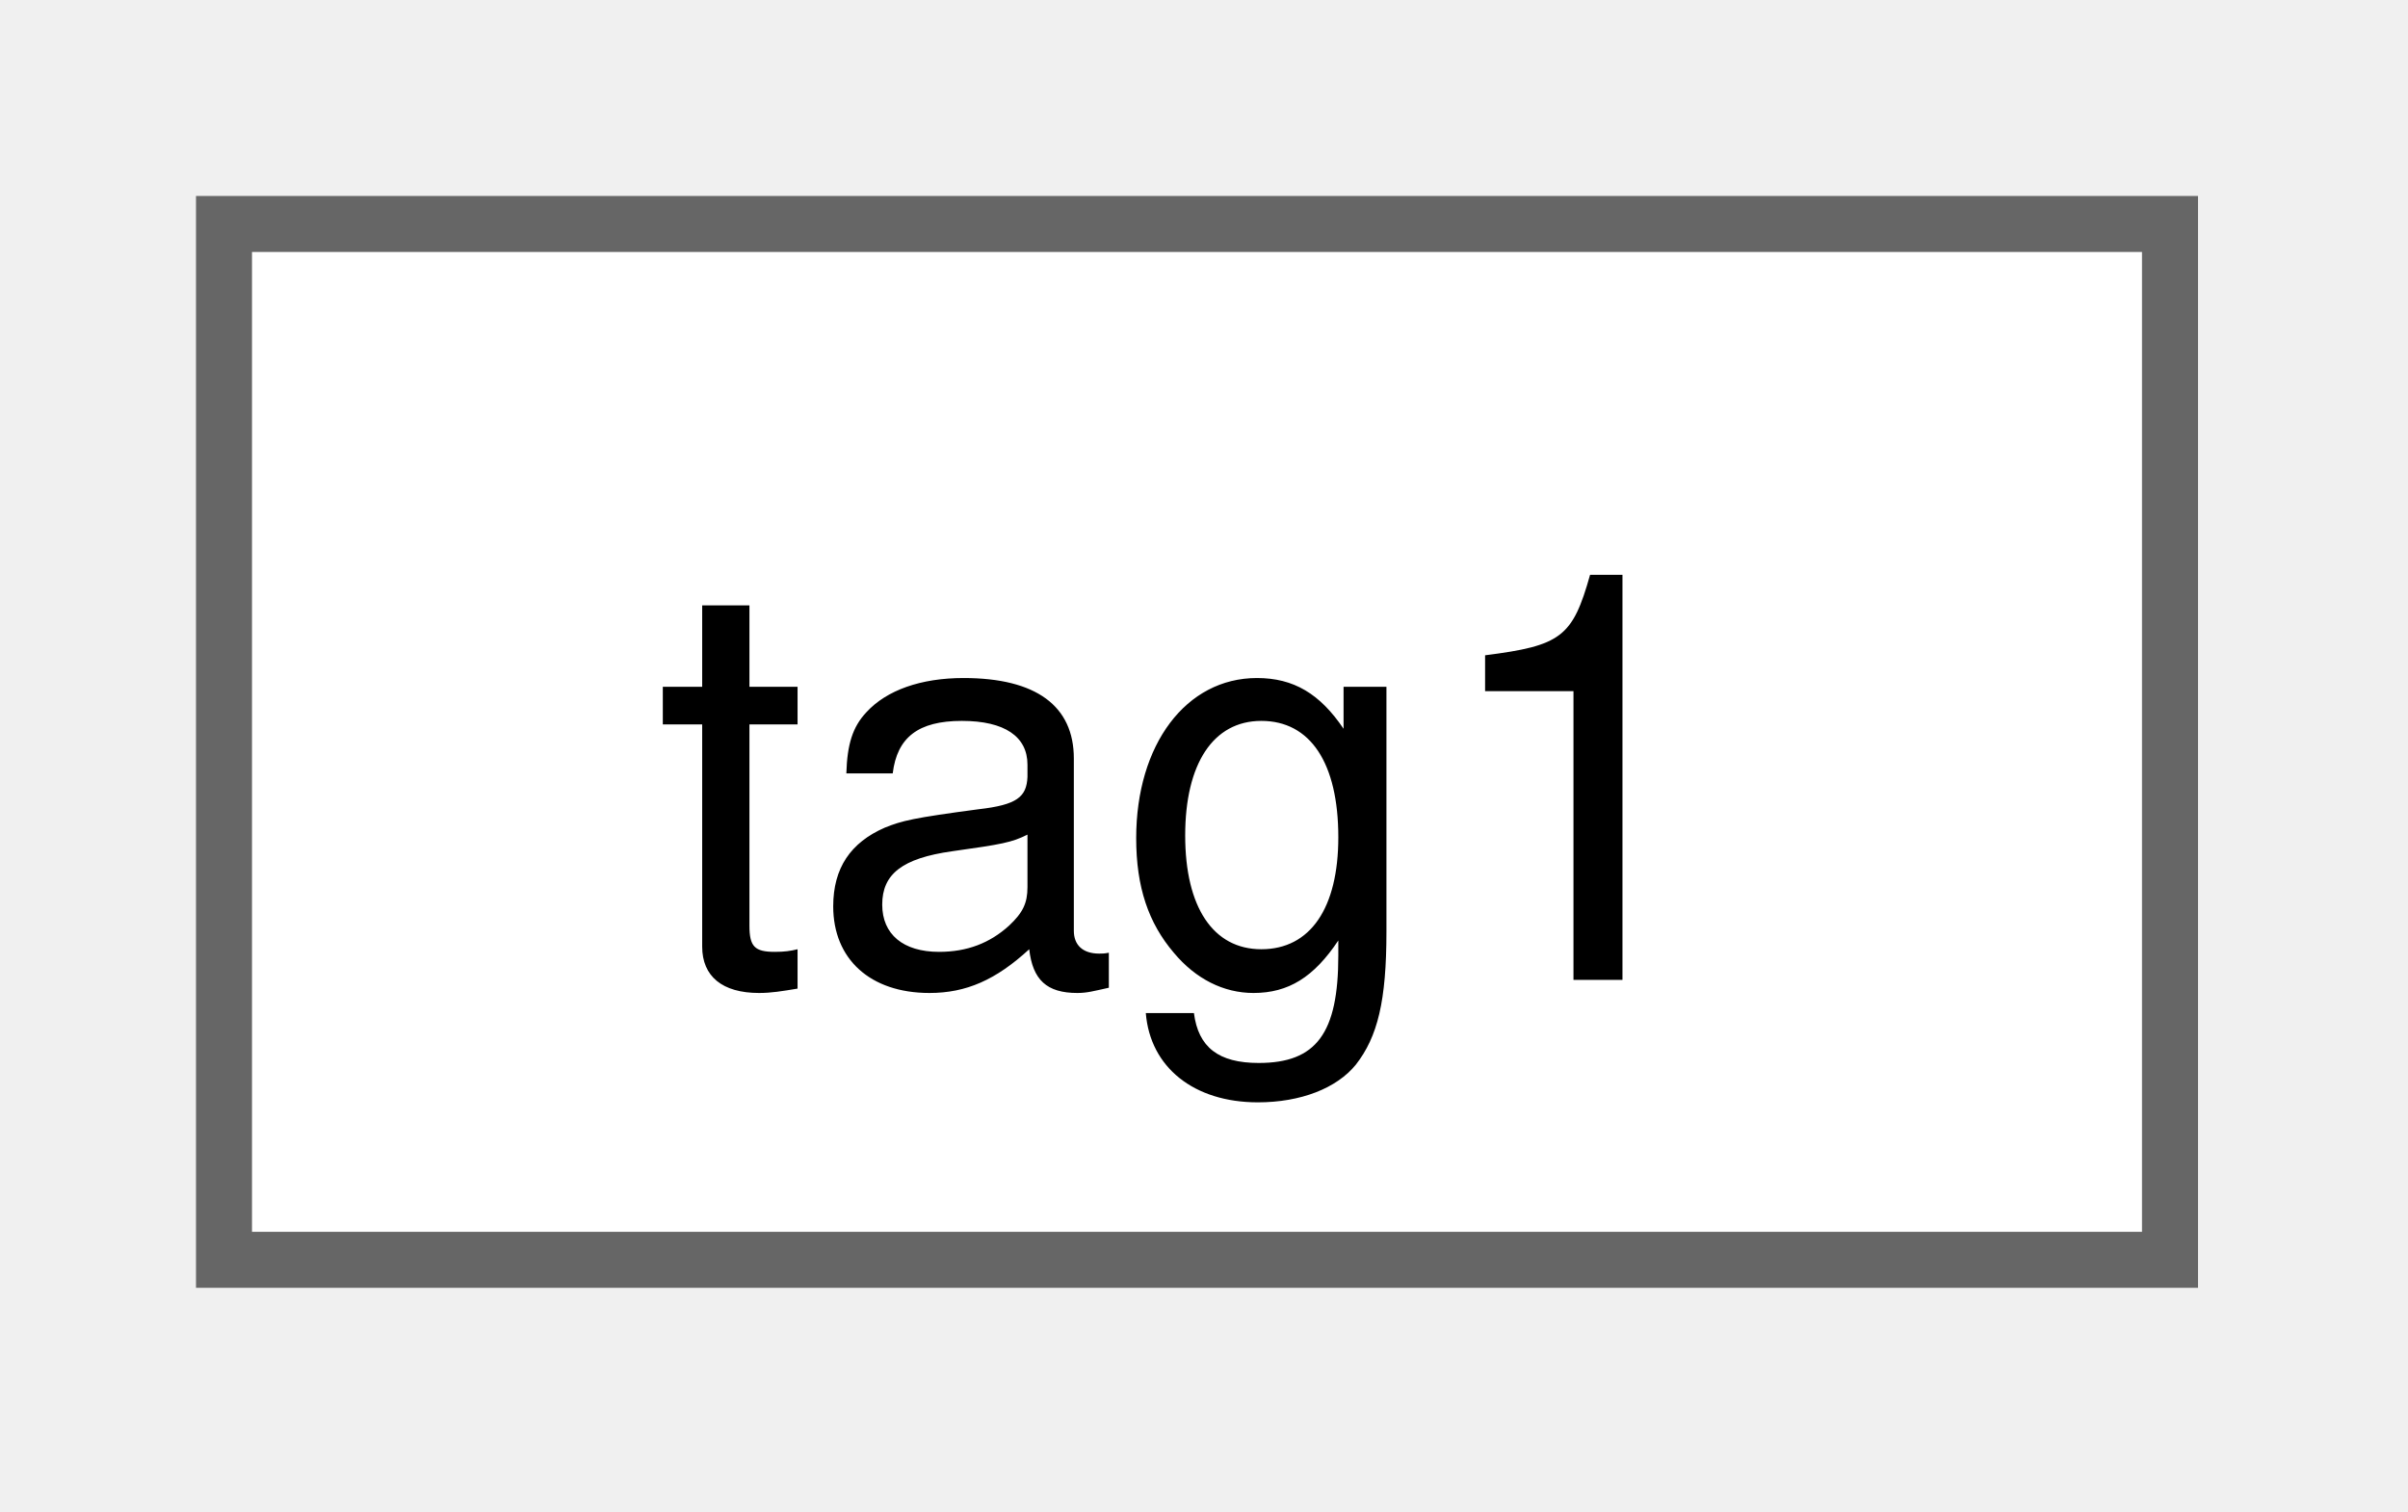
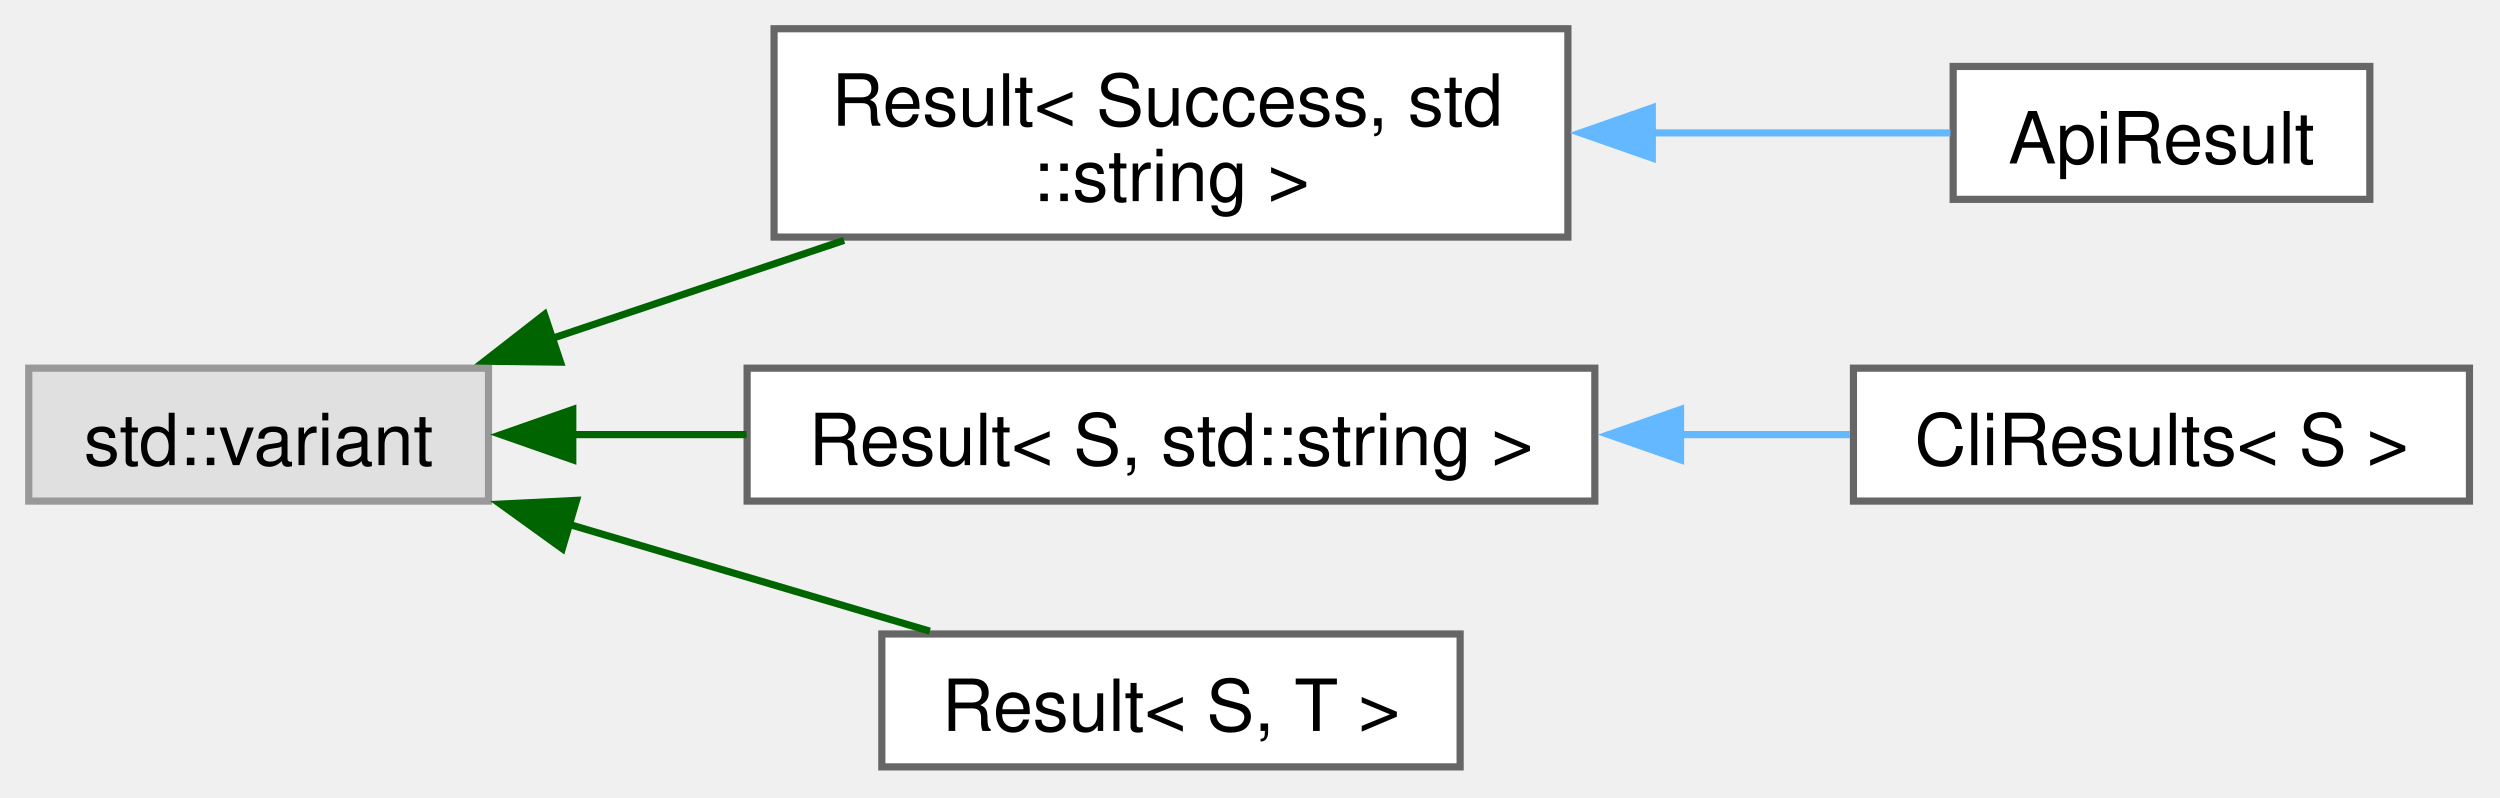
- <svg xmlns="http://www.w3.org/2000/svg" xmlns:xlink="http://www.w3.org/1999/xlink" width="43pt" height="27pt" viewBox="0.00 0.00 43.00 27.00">
-   <g id="graph0" class="graph" transform="scale(1 1) rotate(0) translate(4 22.5)">
+ <svg xmlns="http://www.w3.org/2000/svg" xmlns:xlink="http://www.w3.org/1999/xlink" width="348pt" height="111pt" viewBox="0.00 0.00 348.00 111.00">
+   <g id="graph0" class="graph" transform="scale(1 1) rotate(0) translate(4 106.75)">
    <g id="Node000000" class="node">
      <g id="a_Node000000">
-         <a xlink:href="structtag1.html" target="_top" xlink:title=" ">
-           <polygon fill="white" stroke="#666666" points="34.75,-18.5 0,-18.5 0,0 34.75,0 34.75,-18.5" />
-           <text xml:space="preserve" text-anchor="middle" x="17.38" y="-5" font-family="Helvetica,sans-Serif" font-size="10.00">tag1</text>
+         <a xlink:title=" ">
+           <polygon fill="#e0e0e0" stroke="#999999" points="64,-55.5 0,-55.5 0,-37 64,-37 64,-55.5" />
+           <text xml:space="preserve" text-anchor="middle" x="32" y="-42" font-family="Helvetica,sans-Serif" font-size="10.00">std::variant</text>
+         </a>
+       </g>
+     </g>
+     <g id="Node000001" class="node">
+       <g id="a_Node000001">
+         <a xlink:href="structResult.html" target="_top" xlink:title=" ">
+           <polygon fill="white" stroke="#666666" points="214.25,-102.75 103.75,-102.75 103.75,-73.75 214.25,-73.75 214.25,-102.75" />
+           <text xml:space="preserve" text-anchor="start" x="111.75" y="-89.25" font-family="Helvetica,sans-Serif" font-size="10.00">Result&lt; Success, std</text>
+           <text xml:space="preserve" text-anchor="middle" x="159" y="-78.75" font-family="Helvetica,sans-Serif" font-size="10.00">::string &gt;</text>
+         </a>
+       </g>
+     </g>
+     <g id="edge13_Node000000_Node000001" class="edge">
+       <g id="a_edge13_Node000000_Node000001">
+         <a xlink:title=" ">
+           <path fill="none" stroke="darkgreen" d="M72.9,-59.66C85.83,-64 100.25,-68.85 113.49,-73.29" />
+           <polygon fill="darkgreen" stroke="darkgreen" points="74.02,-56.34 63.43,-56.47 71.79,-62.98 74.02,-56.34" />
+         </a>
+       </g>
+     </g>
+     <g id="Node000003" class="node">
+       <g id="a_Node000003">
+         <a xlink:href="structResult.html" target="_top" xlink:title=" ">
+           <polygon fill="white" stroke="#666666" points="218,-55.5 100,-55.5 100,-37 218,-37 218,-55.5" />
+           <text xml:space="preserve" text-anchor="middle" x="159" y="-42" font-family="Helvetica,sans-Serif" font-size="10.00">Result&lt; S, std::string &gt;</text>
+         </a>
+       </g>
+     </g>
+     <g id="edge15_Node000000_Node000003" class="edge">
+       <g id="a_edge15_Node000000_Node000003">
+         <a xlink:title=" ">
+           <path fill="none" stroke="darkgreen" d="M75.65,-46.25C83.47,-46.25 91.74,-46.25 99.92,-46.25" />
+           <polygon fill="darkgreen" stroke="darkgreen" points="75.73,-42.75 65.73,-46.25 75.73,-49.75 75.73,-42.75" />
+         </a>
+       </g>
+     </g>
+     <g id="Node000005" class="node">
+       <g id="a_Node000005">
+         <a xlink:href="structResult.html" target="_top" xlink:title=" ">
+           <polygon fill="white" stroke="#666666" points="199.25,-18.5 118.75,-18.5 118.75,0 199.25,0 199.25,-18.5" />
+           <text xml:space="preserve" text-anchor="middle" x="159" y="-5" font-family="Helvetica,sans-Serif" font-size="10.00">Result&lt; S, T &gt;</text>
+         </a>
+       </g>
+     </g>
+     <g id="edge17_Node000000_Node000005" class="edge">
+       <g id="a_edge17_Node000000_Node000005">
+         <a xlink:title=" ">
+           <path fill="none" stroke="darkgreen" d="M75.18,-33.77C91.58,-28.91 110.09,-23.43 125.43,-18.89" />
+           <polygon fill="darkgreen" stroke="darkgreen" points="74.27,-30.38 65.67,-36.58 76.25,-37.1 74.27,-30.38" />
+         </a>
+       </g>
+     </g>
+     <g id="Node000002" class="node">
+       <g id="a_Node000002">
+         <a xlink:href="structApiResult.html" target="_top" xlink:title=" ">
+           <polygon fill="white" stroke="#666666" points="325.88,-97.5 267.88,-97.5 267.88,-79 325.88,-79 325.88,-97.5" />
+           <text xml:space="preserve" text-anchor="middle" x="296.88" y="-84" font-family="Helvetica,sans-Serif" font-size="10.00">ApiResult</text>
+         </a>
+       </g>
+     </g>
+     <g id="edge14_Node000001_Node000002" class="edge">
+       <g id="a_edge14_Node000001_Node000002">
+         <a xlink:title=" ">
+           <path fill="none" stroke="#63b8ff" d="M225.67,-88.25C240.4,-88.25 255.26,-88.25 267.5,-88.25" />
+           <polygon fill="#63b8ff" stroke="#63b8ff" points="226,-84.75 216,-88.25 226,-91.75 226,-84.75" />
+         </a>
+       </g>
+     </g>
+     <g id="Node000004" class="node">
+       <g id="a_Node000004">
+         <a xlink:href="structCliResults.html" target="_top" xlink:title=" ">
+           <polygon fill="white" stroke="#666666" points="339.75,-55.5 254,-55.5 254,-37 339.75,-37 339.75,-55.5" />
+           <text xml:space="preserve" text-anchor="middle" x="296.88" y="-42" font-family="Helvetica,sans-Serif" font-size="10.00">CliResults&lt; S &gt;</text>
+         </a>
+       </g>
+     </g>
+     <g id="edge16_Node000003_Node000004" class="edge">
+       <g id="a_edge16_Node000003_Node000004">
+         <a xlink:title=" ">
+           <path fill="none" stroke="#63b8ff" d="M229.82,-46.25C237.91,-46.25 245.96,-46.25 253.51,-46.25" />
+           <polygon fill="#63b8ff" stroke="#63b8ff" points="229.93,-42.75 219.93,-46.25 229.93,-49.75 229.93,-42.75" />
        </a>
      </g>
    </g>
  </g>
</svg>
